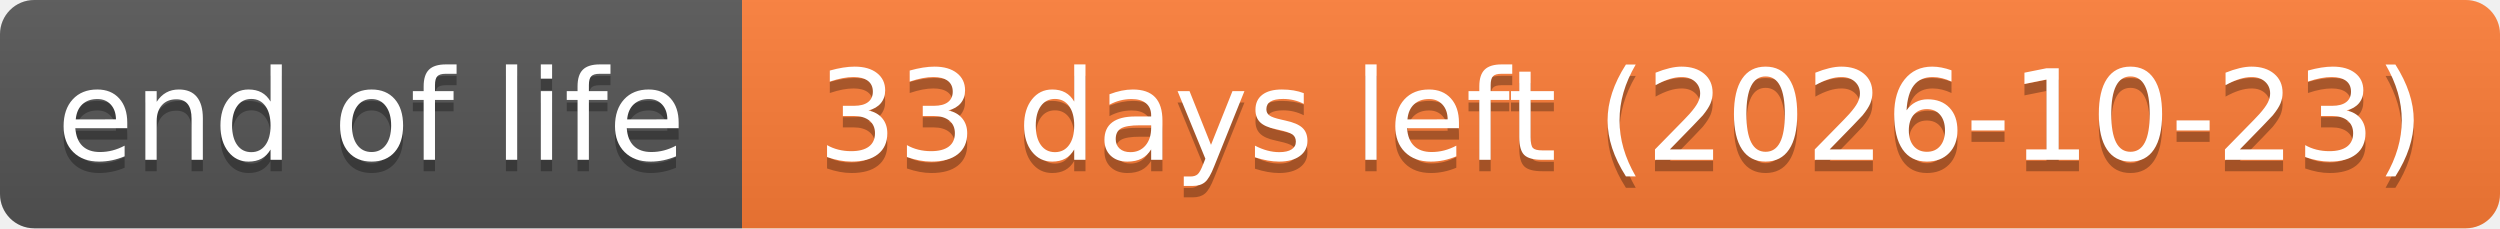
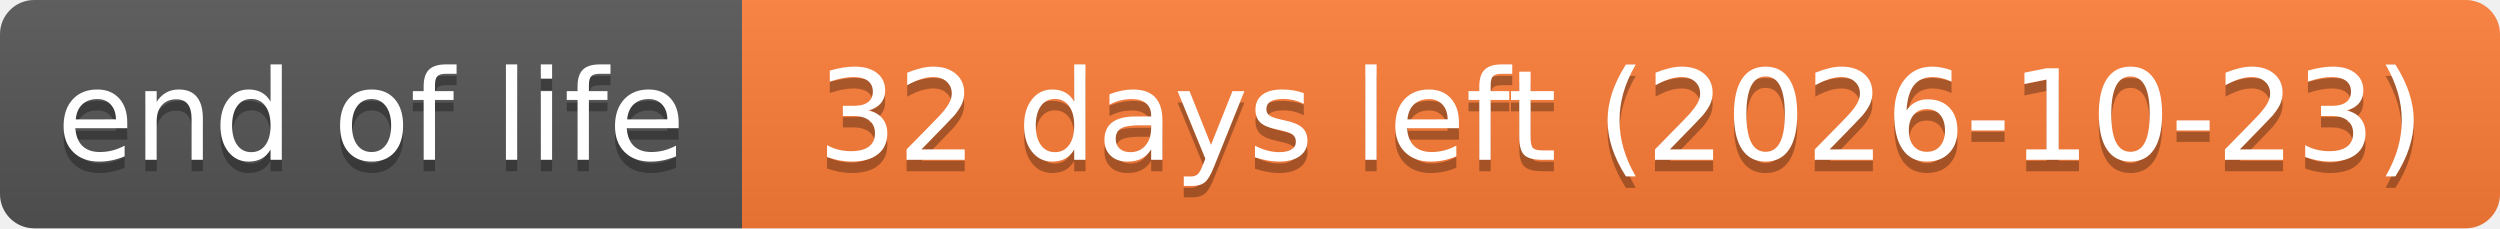
- <svg xmlns="http://www.w3.org/2000/svg" width="219" height="20" role="img" aria-label="end of life: 33 days left (2026-10-23)">
+ <svg xmlns="http://www.w3.org/2000/svg" width="219" height="20" role="img" aria-label="end of life: 32 days left (2026-10-23)">
  <linearGradient id="s" x2="0" y2="100%">
    <stop offset="0" stop-color="#bbb" stop-opacity=".1" />
    <stop offset="1" stop-opacity=".1" />
  </linearGradient>
  <clipPath id="r">
    <rect width="219" height="20" rx="3" fill="#fff" />
  </clipPath>
  <g clip-path="url(#r)">
    <rect width="65" height="20" fill="#555" />
    <rect x="65" width="154" height="20" fill="#fe7d37" />
    <rect width="219" height="20" fill="url(#s)" />
  </g>
  <g fill="#fff" text-anchor="middle" font-family="Verdana,Geneva,DejaVu Sans,sans-serif" text-rendering="geometricPrecision" font-size="110">
    <text aria-hidden="true" x="325" y="150" fill="#010101" fill-opacity=".3" transform="scale(.1)" textLength="551">end of life</text>
    <text x="325" y="140" transform="scale(.1)" textLength="551">end of life</text>
-     <text aria-hidden="true" x="1420" y="150" fill="#010101" fill-opacity=".3" transform="scale(.1)" textLength="1441">33 days left (2026-10-23)</text>
-     <text x="1420" y="140" transform="scale(.1)" textLength="1441">33 days left (2026-10-23)</text>
+     <text aria-hidden="true" x="1420" y="150" fill="#010101" fill-opacity=".3" transform="scale(.1)" textLength="1441">32 days left (2026-10-23)</text>
+     <text x="1420" y="140" transform="scale(.1)" textLength="1441">32 days left (2026-10-23)</text>
  </g>
</svg>
